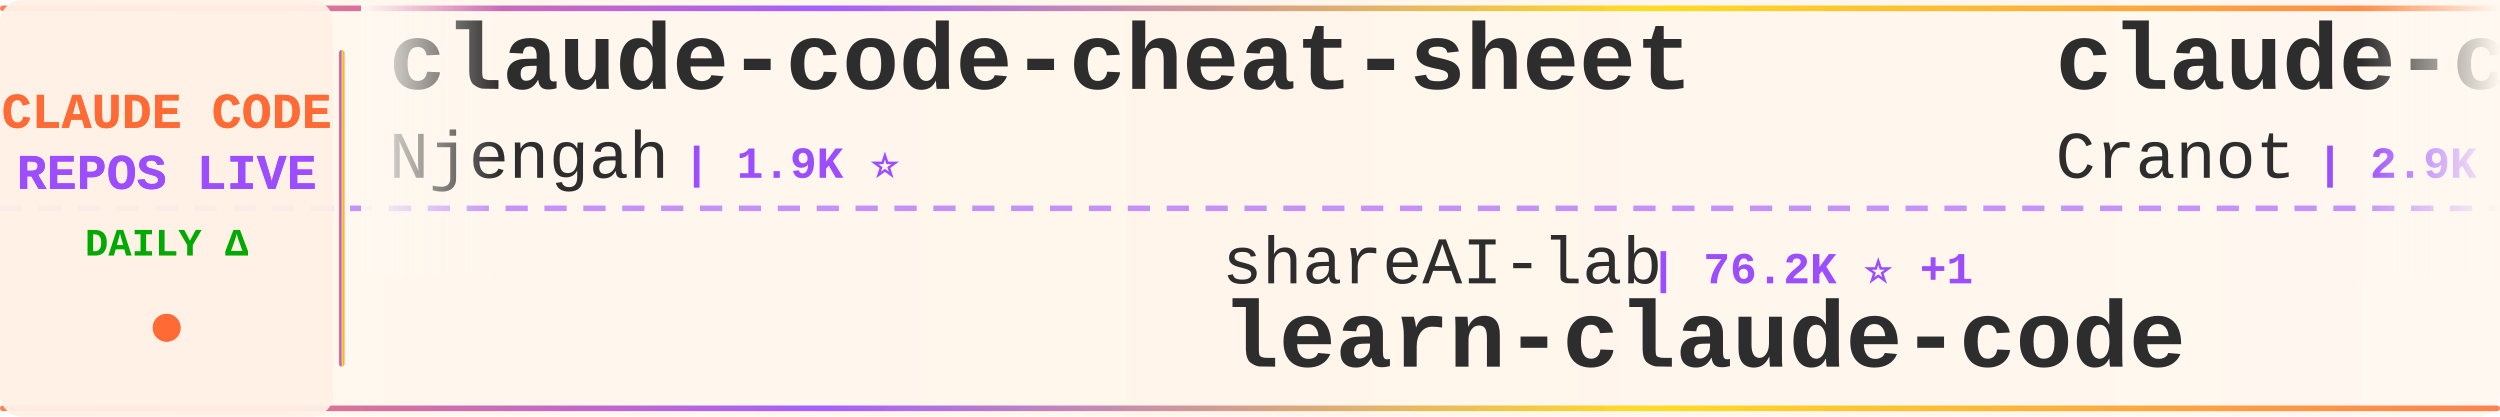
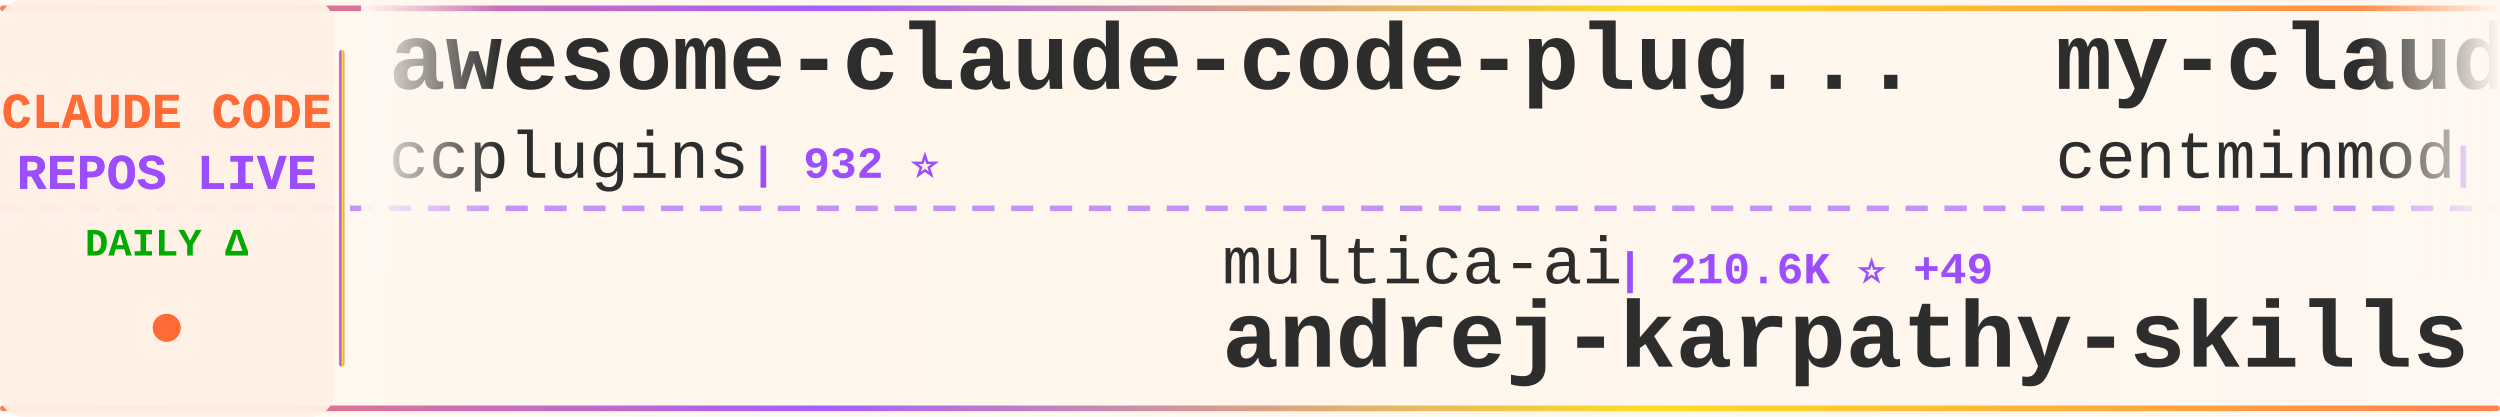
<svg xmlns="http://www.w3.org/2000/svg" width="900" height="150">
  <defs>
    <linearGradient id="tickerBg" x1="0%" y1="0%" x2="100%" y2="0%">
      <stop offset="0%" style="stop-color:#fff8f0;stop-opacity:0.98" />
      <stop offset="50%" style="stop-color:#fff5eb;stop-opacity:1" />
      <stop offset="100%" style="stop-color:#fff8f0;stop-opacity:0.98" />
    </linearGradient>
    <linearGradient id="borderGrad" x1="0%" y1="0%" x2="100%" y2="0%">
      <stop offset="0%" style="stop-color:#FF6B35;stop-opacity:0.85">
        <animate attributeName="stop-opacity" values="0.85;1;0.85" dur="2s" repeatCount="indefinite" />
      </stop>
      <stop offset="33%" style="stop-color:#9C4EFF;stop-opacity:0.9">
        <animate attributeName="stop-opacity" values="0.9;1;0.9" dur="2.2s" repeatCount="indefinite" />
      </stop>
      <stop offset="66%" style="stop-color:#FFD700;stop-opacity:0.85">
        <animate attributeName="stop-opacity" values="0.85;1;0.85" dur="1.8s" repeatCount="indefinite" />
      </stop>
      <stop offset="100%" style="stop-color:#FF6B35;stop-opacity:0.85">
        <animate attributeName="stop-opacity" values="0.85;1;0.85" dur="2s" repeatCount="indefinite" />
      </stop>
    </linearGradient>
    <filter id="textGlow">
      <feGaussianBlur stdDeviation="0.15" result="coloredBlur" />
      <feMerge>
        <feMergeNode in="coloredBlur" />
        <feMergeNode in="SourceGraphic" />
      </feMerge>
    </filter>
    <filter id="metricGlow">
      <feGaussianBlur stdDeviation="0.2" result="coloredBlur" />
      <feMerge>
        <feMergeNode in="coloredBlur" />
        <feMergeNode in="SourceGraphic" />
      </feMerge>
    </filter>
    <linearGradient id="leftFade" x1="0%" y1="0%" x2="100%" y2="0%">
      <stop offset="0%" style="stop-color:#fff8f0;stop-opacity:1" />
      <stop offset="100%" style="stop-color:#fff8f0;stop-opacity:0" />
    </linearGradient>
    <linearGradient id="rightFade" x1="0%" y1="0%" x2="100%" y2="0%">
      <stop offset="0%" style="stop-color:#fff8f0;stop-opacity:0" />
      <stop offset="100%" style="stop-color:#fff8f0;stop-opacity:1" />
    </linearGradient>
  </defs>
  <rect width="900" height="150" fill="url(#tickerBg)" rx="8" />
  <rect x="0" y="2" width="900" height="2" fill="url(#borderGrad)" rx="1" />
  <rect x="0" y="146" width="900" height="2" fill="url(#borderGrad)" rx="1" />
  <line x1="0" y1="75" x2="900" y2="75" stroke="#9C4EFF" stroke-width="2" stroke-dasharray="8 6" opacity="0.6" />
  <rect x="0" y="0" width="120" height="150" fill="#fff0e6" opacity="0.95" rx="8" />
  <text x="60" y="46" font-family="'Courier New', monospace" font-size="18" font-weight="bold" fill="#FF6B35" text-anchor="middle" filter="url(#textGlow)">
    CLAUDE CODE
  </text>
  <text x="60" y="68" font-family="'Courier New', monospace" font-size="18" font-weight="bold" fill="#9C4EFF" text-anchor="middle" filter="url(#textGlow)">
    REPOS LIVE
  </text>
  <text x="60" y="92" font-family="'Courier New', monospace" font-size="14" font-weight="bold" fill="#00aa00" text-anchor="middle">
    DAILY Δ
  </text>
  <circle cx="60" cy="118" r="5" fill="#FF6B35" filter="url(#metricGlow)">
    <animate attributeName="r" values="4;6;4" dur="1.5s" repeatCount="indefinite" />
    <animate attributeName="opacity" values="0.6;1;0.6" dur="1.5s" repeatCount="indefinite" />
  </circle>
  <rect x="122" y="18" width="2" height="114" fill="url(#borderGrad)" rx="1" />
  <clipPath id="tickerClip">
    <rect x="130" y="0" width="770" height="150" />
  </clipPath>
  <g clip-path="url(#tickerClip)">
    <g id="tickerItems">
      <animateTransform attributeName="transform" attributeType="XML" type="translate" from="0 0" to="-3000 0" dur="54s" repeatCount="indefinite" />
      <g transform="translate(0, 0)">
-         <text x="140" y="32" font-family="'Courier New', monospace" font-size="34" font-weight="bold" fill="#2d2d2d">claude-code-cheat-sheet</text>
-         <text x="140" y="64" font-family="'Courier New', monospace" font-size="24" font-weight="normal" fill="#2d2d2d" opacity="1.0">Njengah</text>
-         <text x="246" y="64" font-family="'Courier New', monospace" font-size="16" font-weight="bold" fill="#9C4EFF"> | 1.9K ⭐</text>
+         <text x="140" y="32" font-family="'Courier New', monospace" font-size="34" font-weight="bold" fill="#2d2d2d">awesome-claude-code-plug...</text>
+         <text x="140" y="64" font-family="'Courier New', monospace" font-size="24" font-weight="normal" fill="#2d2d2d" opacity="1.0">ccplugins</text>
+         <text x="270" y="64" font-family="'Courier New', monospace" font-size="16" font-weight="bold" fill="#9C4EFF"> | 932 ⭐</text>
      </g>
      <g transform="translate(300, 0)">
-         <text x="140" y="102" font-family="'Courier New', monospace" font-size="24" font-weight="normal" fill="#2d2d2d" opacity="1.0">shareAI-lab</text>
-         <text x="294" y="102" font-family="'Courier New', monospace" font-size="16" font-weight="bold" fill="#9C4EFF"> | 76.2K ⭐ +1</text>
-         <text x="140" y="132" font-family="'Courier New', monospace" font-size="34" font-weight="bold" fill="#2d2d2d">learn-claude-code</text>
+         <text x="140" y="102" font-family="'Courier New', monospace" font-size="24" font-weight="normal" fill="#2d2d2d" opacity="1.0">multica-ai</text>
+         <text x="282" y="102" font-family="'Courier New', monospace" font-size="16" font-weight="bold" fill="#9C4EFF"> | 210.6K ⭐ +49</text>
+         <text x="140" y="132" font-family="'Courier New', monospace" font-size="34" font-weight="bold" fill="#2d2d2d">andrej-karpathy-skills</text>
      </g>
      <g transform="translate(600, 0)">
-         <text x="140" y="32" font-family="'Courier New', monospace" font-size="34" font-weight="bold" fill="#2d2d2d">claude-code-guide</text>
-         <text x="140" y="64" font-family="'Courier New', monospace" font-size="24" font-weight="normal" fill="#2d2d2d" opacity="1.0">Cranot</text>
-         <text x="234" y="64" font-family="'Courier New', monospace" font-size="16" font-weight="bold" fill="#9C4EFF"> | 2.9K ⭐</text>
+         <text x="140" y="32" font-family="'Courier New', monospace" font-size="34" font-weight="bold" fill="#2d2d2d">my-claude-code-setup</text>
+         <text x="140" y="64" font-family="'Courier New', monospace" font-size="24" font-weight="normal" fill="#2d2d2d" opacity="1.0">centminmod</text>
+         <text x="282" y="64" font-family="'Courier New', monospace" font-size="16" font-weight="bold" fill="#9C4EFF"> | 2.6K ⭐</text>
      </g>
      <g transform="translate(900, 0)">
-         <text x="140" y="102" font-family="'Courier New', monospace" font-size="24" font-weight="normal" fill="#2d2d2d" opacity="1.0">anthropics</text>
-         <text x="282" y="102" font-family="'Courier New', monospace" font-size="16" font-weight="bold" fill="#9C4EFF"> | 8.8K ⭐ +1</text>
-         <text x="140" y="132" font-family="'Courier New', monospace" font-size="34" font-weight="bold" fill="#2d2d2d">claude-code-action</text>
+         <text x="140" y="102" font-family="'Courier New', monospace" font-size="24" font-weight="normal" fill="#2d2d2d" opacity="1.0">alejandrobalderas</text>
+         <text x="366" y="102" font-family="'Courier New', monospace" font-size="16" font-weight="bold" fill="#9C4EFF"> | 2.8K ⭐</text>
+         <text x="140" y="132" font-family="'Courier New', monospace" font-size="34" font-weight="bold" fill="#2d2d2d">claude-code-from-source</text>
      </g>
      <g transform="translate(1200, 0)">
-         <text x="140" y="32" font-family="'Courier New', monospace" font-size="34" font-weight="bold" fill="#2d2d2d">claude-code-tips</text>
-         <text x="140" y="64" font-family="'Courier New', monospace" font-size="24" font-weight="normal" fill="#2d2d2d" opacity="1.0">ykdojo</text>
-         <text x="234" y="64" font-family="'Courier New', monospace" font-size="16" font-weight="bold" fill="#9C4EFF"> | 10.0K ⭐</text>
+         <text x="140" y="32" font-family="'Courier New', monospace" font-size="34" font-weight="bold" fill="#2d2d2d">claude-code-infrastructu...</text>
+         <text x="140" y="64" font-family="'Courier New', monospace" font-size="24" font-weight="normal" fill="#2d2d2d" opacity="1.0">diet103</text>
+         <text x="246" y="64" font-family="'Courier New', monospace" font-size="16" font-weight="bold" fill="#9C4EFF"> | 10.0K ⭐</text>
      </g>
      <g transform="translate(1500, 0)">
-         <text x="140" y="102" font-family="'Courier New', monospace" font-size="24" font-weight="normal" fill="#2d2d2d" opacity="1.0">frankbria</text>
-         <text x="270" y="102" font-family="'Courier New', monospace" font-size="16" font-weight="bold" fill="#9C4EFF"> | 9.6K ⭐</text>
-         <text x="140" y="132" font-family="'Courier New', monospace" font-size="34" font-weight="bold" fill="#2d2d2d">ralph-claude-code</text>
+         <text x="140" y="102" font-family="'Courier New', monospace" font-size="24" font-weight="normal" fill="#2d2d2d" opacity="1.0">VoltAgent</text>
+         <text x="270" y="102" font-family="'Courier New', monospace" font-size="16" font-weight="bold" fill="#9C4EFF"> | 24.9K ⭐ +3</text>
+         <text x="140" y="132" font-family="'Courier New', monospace" font-size="34" font-weight="bold" fill="#2d2d2d">awesome-claude-code-suba...</text>
      </g>
      <g transform="translate(1800, 0)">
-         <text x="140" y="32" font-family="'Courier New', monospace" font-size="34" font-weight="bold" fill="#2d2d2d">claude-code-telegram</text>
-         <text x="140" y="64" font-family="'Courier New', monospace" font-size="24" font-weight="normal" fill="#2d2d2d" opacity="1.0">RichardAtCT</text>
-         <text x="294" y="64" font-family="'Courier New', monospace" font-size="16" font-weight="bold" fill="#9C4EFF"> | 2.8K ⭐</text>
+         <text x="140" y="32" font-family="'Courier New', monospace" font-size="34" font-weight="bold" fill="#2d2d2d">claude-code-reverse</text>
+         <text x="140" y="64" font-family="'Courier New', monospace" font-size="24" font-weight="normal" fill="#2d2d2d" opacity="1.0">Yuyz0112</text>
+         <text x="258" y="64" font-family="'Courier New', monospace" font-size="16" font-weight="bold" fill="#9C4EFF"> | 2.4K ⭐</text>
      </g>
      <g transform="translate(2100, 0)">
-         <text x="140" y="102" font-family="'Courier New', monospace" font-size="24" font-weight="normal" fill="#2d2d2d" opacity="1.0">chauncygu</text>
-         <text x="270" y="102" font-family="'Courier New', monospace" font-size="16" font-weight="bold" fill="#9C4EFF"> | 2.8K ⭐</text>
-         <text x="140" y="132" font-family="'Courier New', monospace" font-size="34" font-weight="bold" fill="#2d2d2d">collection-claude-code-s...</text>
+         <text x="140" y="102" font-family="'Courier New', monospace" font-size="24" font-weight="normal" fill="#2d2d2d" opacity="1.0">OneRedOak</text>
+         <text x="270" y="102" font-family="'Courier New', monospace" font-size="16" font-weight="bold" fill="#9C4EFF"> | 3.9K ⭐</text>
+         <text x="140" y="132" font-family="'Courier New', monospace" font-size="34" font-weight="bold" fill="#2d2d2d">claude-code-workflows</text>
      </g>
      <g transform="translate(2400, 0)">
-         <text x="140" y="32" font-family="'Courier New', monospace" font-size="34" font-weight="bold" fill="#2d2d2d">claude-code-my-workflow</text>
-         <text x="140" y="64" font-family="'Courier New', monospace" font-size="24" font-weight="normal" fill="#2d2d2d" opacity="1.0">pedrohcgs</text>
-         <text x="270" y="64" font-family="'Courier New', monospace" font-size="16" font-weight="bold" fill="#9C4EFF"> | 1.6K ⭐</text>
+         <text x="140" y="32" font-family="'Courier New', monospace" font-size="34" font-weight="bold" fill="#2d2d2d">edmunds-claude-code</text>
+         <text x="140" y="64" font-family="'Courier New', monospace" font-size="24" font-weight="normal" fill="#2d2d2d" opacity="1.0">edmund-io</text>
+         <text x="270" y="64" font-family="'Courier New', monospace" font-size="16" font-weight="bold" fill="#9C4EFF"> | 1.5K ⭐</text>
      </g>
      <g transform="translate(2700, 0)">
-         <text x="140" y="102" font-family="'Courier New', monospace" font-size="24" font-weight="normal" fill="#2d2d2d" opacity="1.0">luyao618</text>
-         <text x="258" y="102" font-family="'Courier New', monospace" font-size="16" font-weight="bold" fill="#9C4EFF"> | 1.7K ⭐</text>
-         <text x="140" y="132" font-family="'Courier New', monospace" font-size="34" font-weight="bold" fill="#2d2d2d">Claude-Code-Source-Study</text>
+         <text x="140" y="102" font-family="'Courier New', monospace" font-size="24" font-weight="normal" fill="#2d2d2d" opacity="1.0">rohitg00</text>
+         <text x="258" y="102" font-family="'Courier New', monospace" font-size="16" font-weight="bold" fill="#9C4EFF"> | 2.6K ⭐</text>
+         <text x="140" y="132" font-family="'Courier New', monospace" font-size="34" font-weight="bold" fill="#2d2d2d">awesome-claude-code-tool...</text>
      </g>
      <g transform="translate(3000, 0)">
-         <text x="140" y="32" font-family="'Courier New', monospace" font-size="34" font-weight="bold" fill="#2d2d2d">claude-code-cheat-sheet</text>
-         <text x="140" y="64" font-family="'Courier New', monospace" font-size="24" font-weight="normal" fill="#2d2d2d" opacity="1.0">Njengah</text>
-         <text x="246" y="64" font-family="'Courier New', monospace" font-size="16" font-weight="bold" fill="#9C4EFF"> | 1.9K ⭐</text>
+         <text x="140" y="32" font-family="'Courier New', monospace" font-size="34" font-weight="bold" fill="#2d2d2d">awesome-claude-code-plug...</text>
+         <text x="140" y="64" font-family="'Courier New', monospace" font-size="24" font-weight="normal" fill="#2d2d2d" opacity="1.0">ccplugins</text>
+         <text x="270" y="64" font-family="'Courier New', monospace" font-size="16" font-weight="bold" fill="#9C4EFF"> | 932 ⭐</text>
      </g>
      <g transform="translate(3300, 0)">
-         <text x="140" y="102" font-family="'Courier New', monospace" font-size="24" font-weight="normal" fill="#2d2d2d" opacity="1.0">shareAI-lab</text>
-         <text x="294" y="102" font-family="'Courier New', monospace" font-size="16" font-weight="bold" fill="#9C4EFF"> | 76.2K ⭐ +1</text>
-         <text x="140" y="132" font-family="'Courier New', monospace" font-size="34" font-weight="bold" fill="#2d2d2d">learn-claude-code</text>
+         <text x="140" y="102" font-family="'Courier New', monospace" font-size="24" font-weight="normal" fill="#2d2d2d" opacity="1.0">multica-ai</text>
+         <text x="282" y="102" font-family="'Courier New', monospace" font-size="16" font-weight="bold" fill="#9C4EFF"> | 210.6K ⭐ +49</text>
+         <text x="140" y="132" font-family="'Courier New', monospace" font-size="34" font-weight="bold" fill="#2d2d2d">andrej-karpathy-skills</text>
      </g>
      <g transform="translate(3600, 0)">
-         <text x="140" y="32" font-family="'Courier New', monospace" font-size="34" font-weight="bold" fill="#2d2d2d">claude-code-guide</text>
-         <text x="140" y="64" font-family="'Courier New', monospace" font-size="24" font-weight="normal" fill="#2d2d2d" opacity="1.0">Cranot</text>
-         <text x="234" y="64" font-family="'Courier New', monospace" font-size="16" font-weight="bold" fill="#9C4EFF"> | 2.9K ⭐</text>
+         <text x="140" y="32" font-family="'Courier New', monospace" font-size="34" font-weight="bold" fill="#2d2d2d">my-claude-code-setup</text>
+         <text x="140" y="64" font-family="'Courier New', monospace" font-size="24" font-weight="normal" fill="#2d2d2d" opacity="1.0">centminmod</text>
+         <text x="282" y="64" font-family="'Courier New', monospace" font-size="16" font-weight="bold" fill="#9C4EFF"> | 2.6K ⭐</text>
      </g>
      <g transform="translate(3900, 0)">
-         <text x="140" y="102" font-family="'Courier New', monospace" font-size="24" font-weight="normal" fill="#2d2d2d" opacity="1.0">anthropics</text>
-         <text x="282" y="102" font-family="'Courier New', monospace" font-size="16" font-weight="bold" fill="#9C4EFF"> | 8.8K ⭐ +1</text>
-         <text x="140" y="132" font-family="'Courier New', monospace" font-size="34" font-weight="bold" fill="#2d2d2d">claude-code-action</text>
+         <text x="140" y="102" font-family="'Courier New', monospace" font-size="24" font-weight="normal" fill="#2d2d2d" opacity="1.0">alejandrobalderas</text>
+         <text x="366" y="102" font-family="'Courier New', monospace" font-size="16" font-weight="bold" fill="#9C4EFF"> | 2.8K ⭐</text>
+         <text x="140" y="132" font-family="'Courier New', monospace" font-size="34" font-weight="bold" fill="#2d2d2d">claude-code-from-source</text>
      </g>
    </g>
  </g>
  <rect x="130" y="0" width="50" height="100" fill="url(#leftFade)" />
  <rect x="850" y="0" width="50" height="100" fill="url(#rightFade)" />
</svg>
